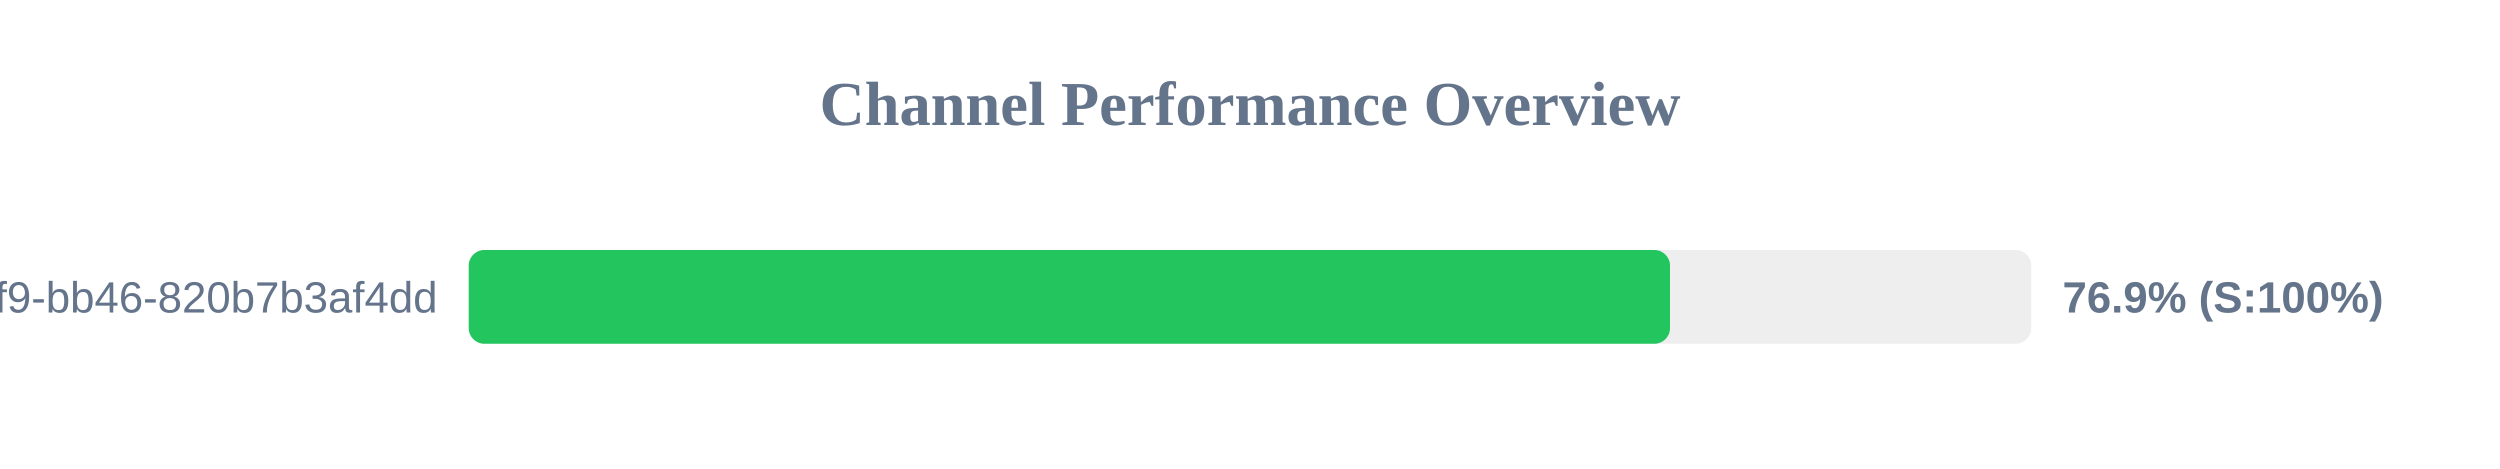
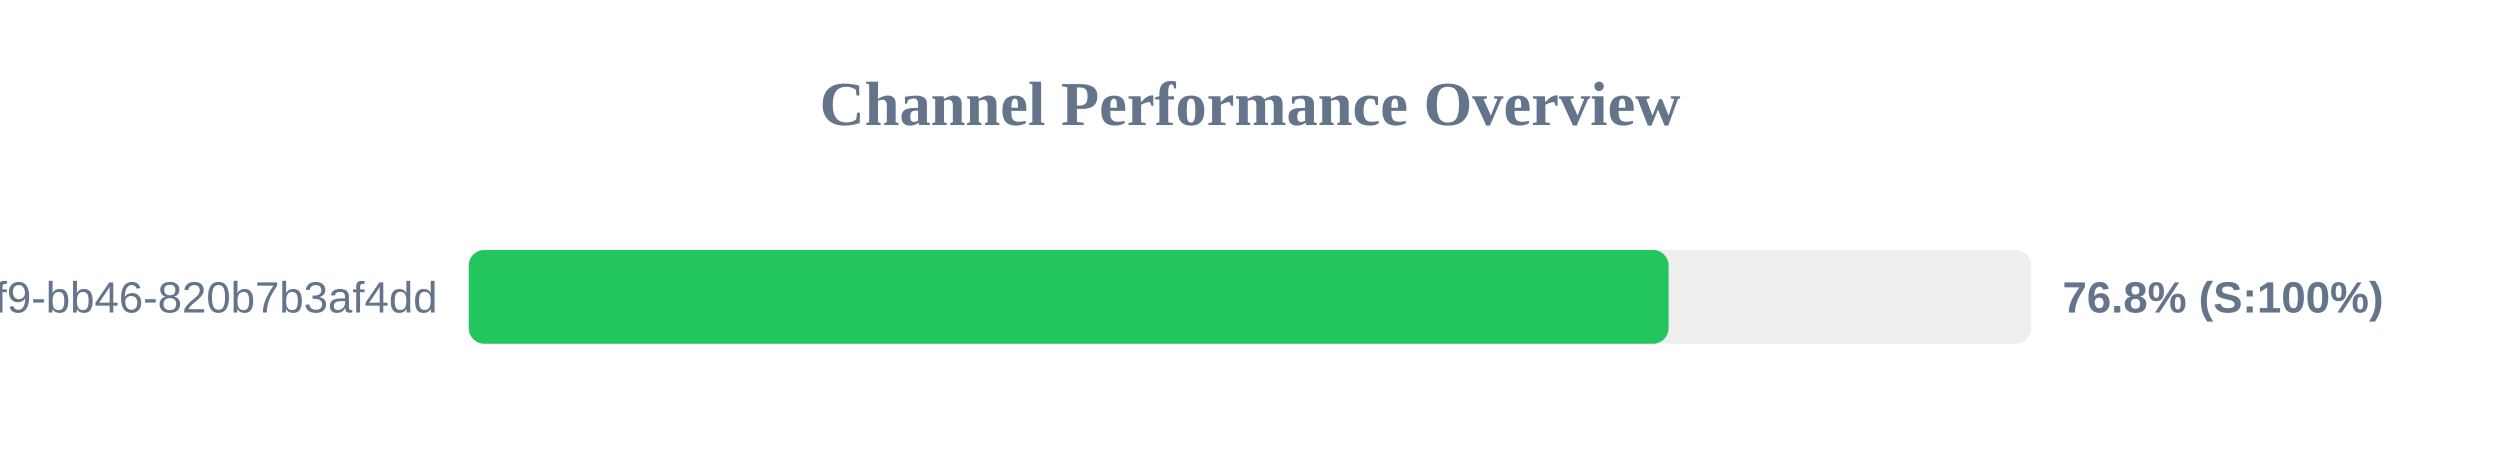
<svg xmlns="http://www.w3.org/2000/svg" width="800" height="150" version="1.1">
  <style>
        .row { font: 14px Arial; fill: #64748b; }
        .score { font: bold 14px Arial; fill: #64748b; }
    </style>
  <text x="400" y="40" text-anchor="middle" font-size="20px" font-weight="bold" fill="#64748b">Channel Performance Overview</text>
  <rect x="150" y="80" width="500" height="30" fill="#eee" rx="5" />
-   <rect x="150" y="80" width="384.4" height="30" fill="#22c55e" rx="5" />
+   <rect x="150" y="80" width="383.95" height="30" fill="#22c55e" rx="5" />
  <text x="140" y="100" text-anchor="end" class="row">?uuid=80b2ac81-ba69-41f9-bb46-820b7b3af4dd</text>
-   <text x="660" y="100" text-anchor="start" class="score">76.9% (S:100%)</text>
+   <text x="660" y="100" text-anchor="start" class="score">76.8% (S:100%)</text>
</svg>
